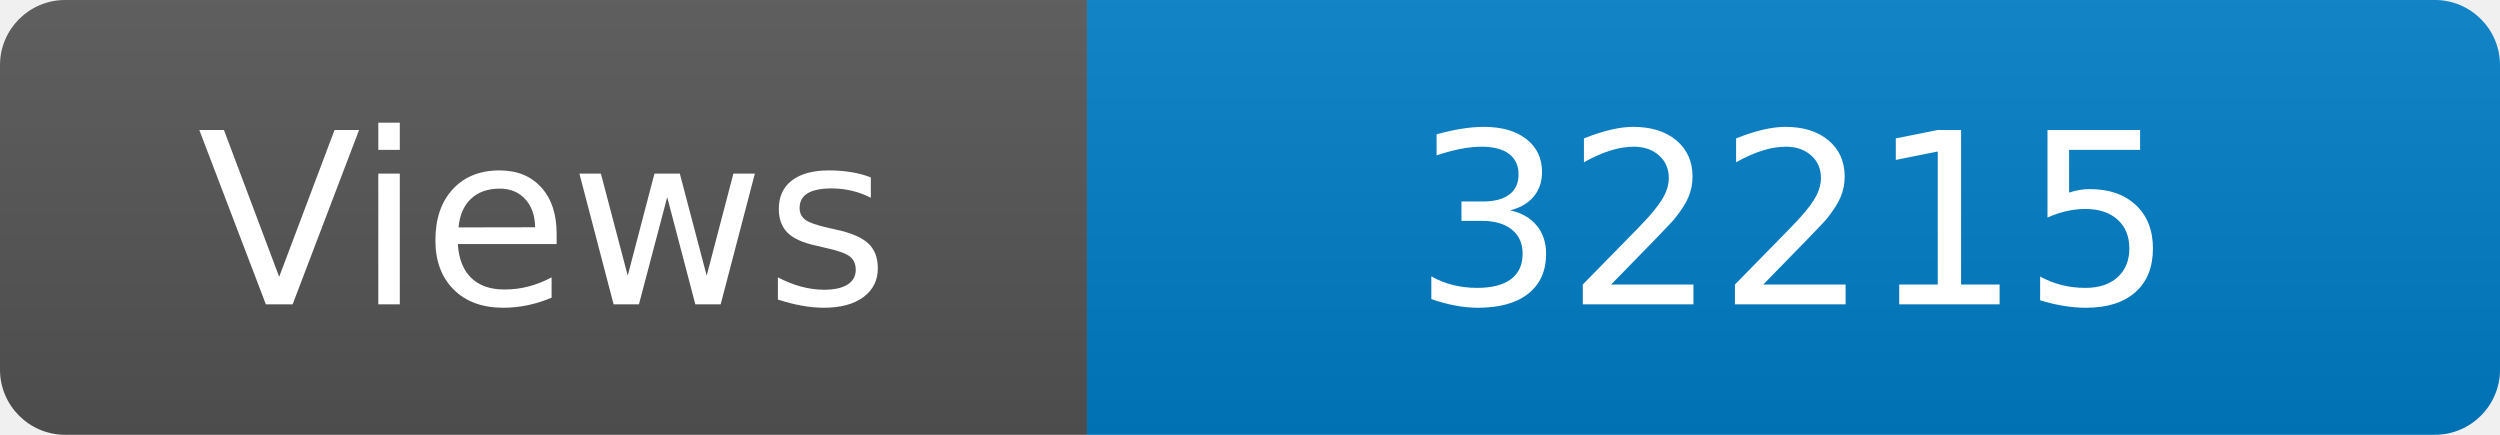
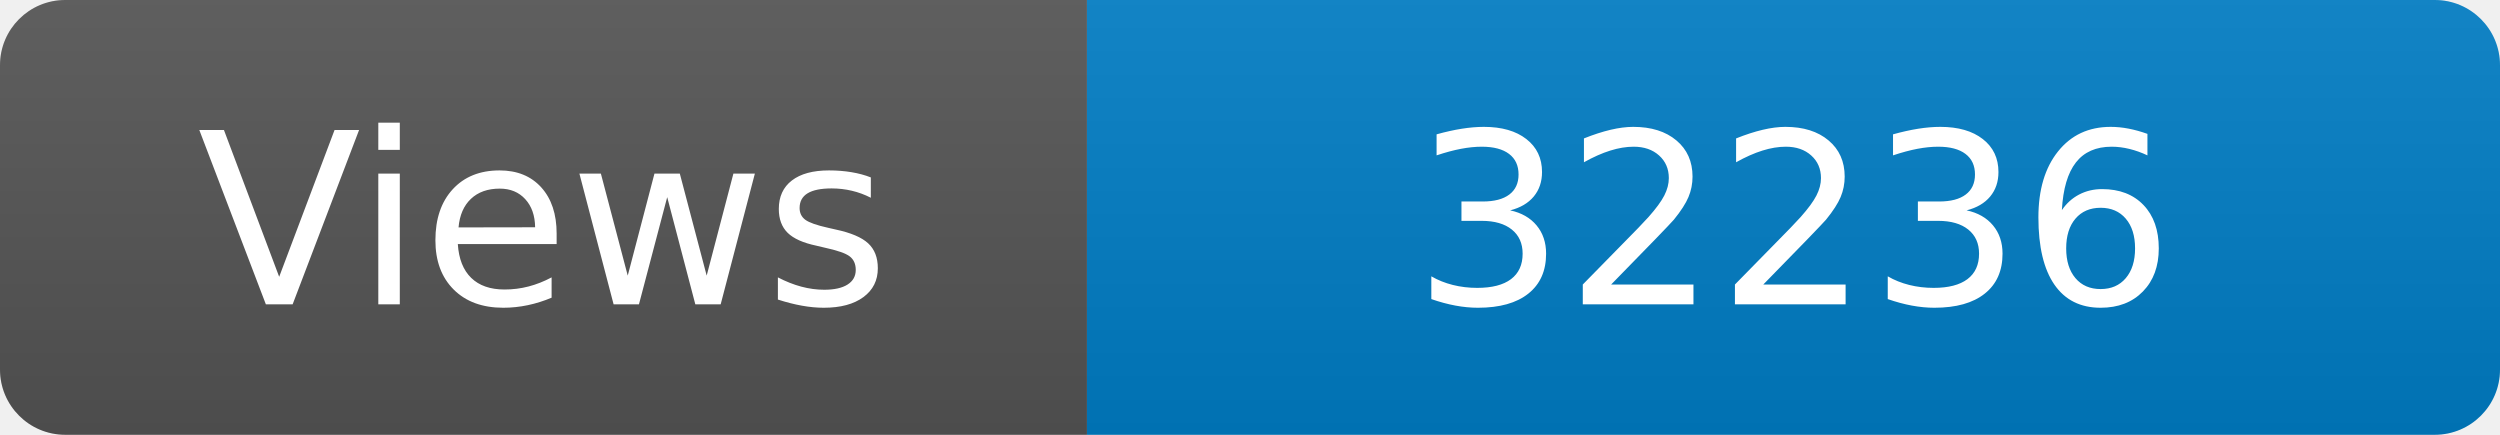
<svg xmlns="http://www.w3.org/2000/svg" width="115" height="20" role="img" aria-label="Maintained?: yes">
  <linearGradient id="s" x2="0" y2="100%">
    <stop offset="0" stop-color="#bbb" stop-opacity=".1" />
    <stop offset="1" stop-opacity=".1" />
  </linearGradient>
  <clipPath id="r">
    <rect width="115" height="20" rx="3" fill="#fff" />
  </clipPath>
  <g clip-path="url(#r)">
    <rect width="50" height="20" fill="#555" />
    <rect x="50" width="160" height="20" fill="#007ec6" />
    <rect width="115" height="20" fill="url(#s)" />
  </g>
  <g fill="#fff" text-anchor="middle" font-family="Verdana,Geneva,DejaVu Sans,sans-serif" font-size="110">
    <text x="250" y="140" transform="scale(.1)" fill="#fff">Views</text>
-     <text x="825" y="140" transform="scale(.1)" fill="#fff">32215</text>
+     <text x="825" y="140" transform="scale(.1)" fill="#fff">32236</text>
  </g>
</svg>
